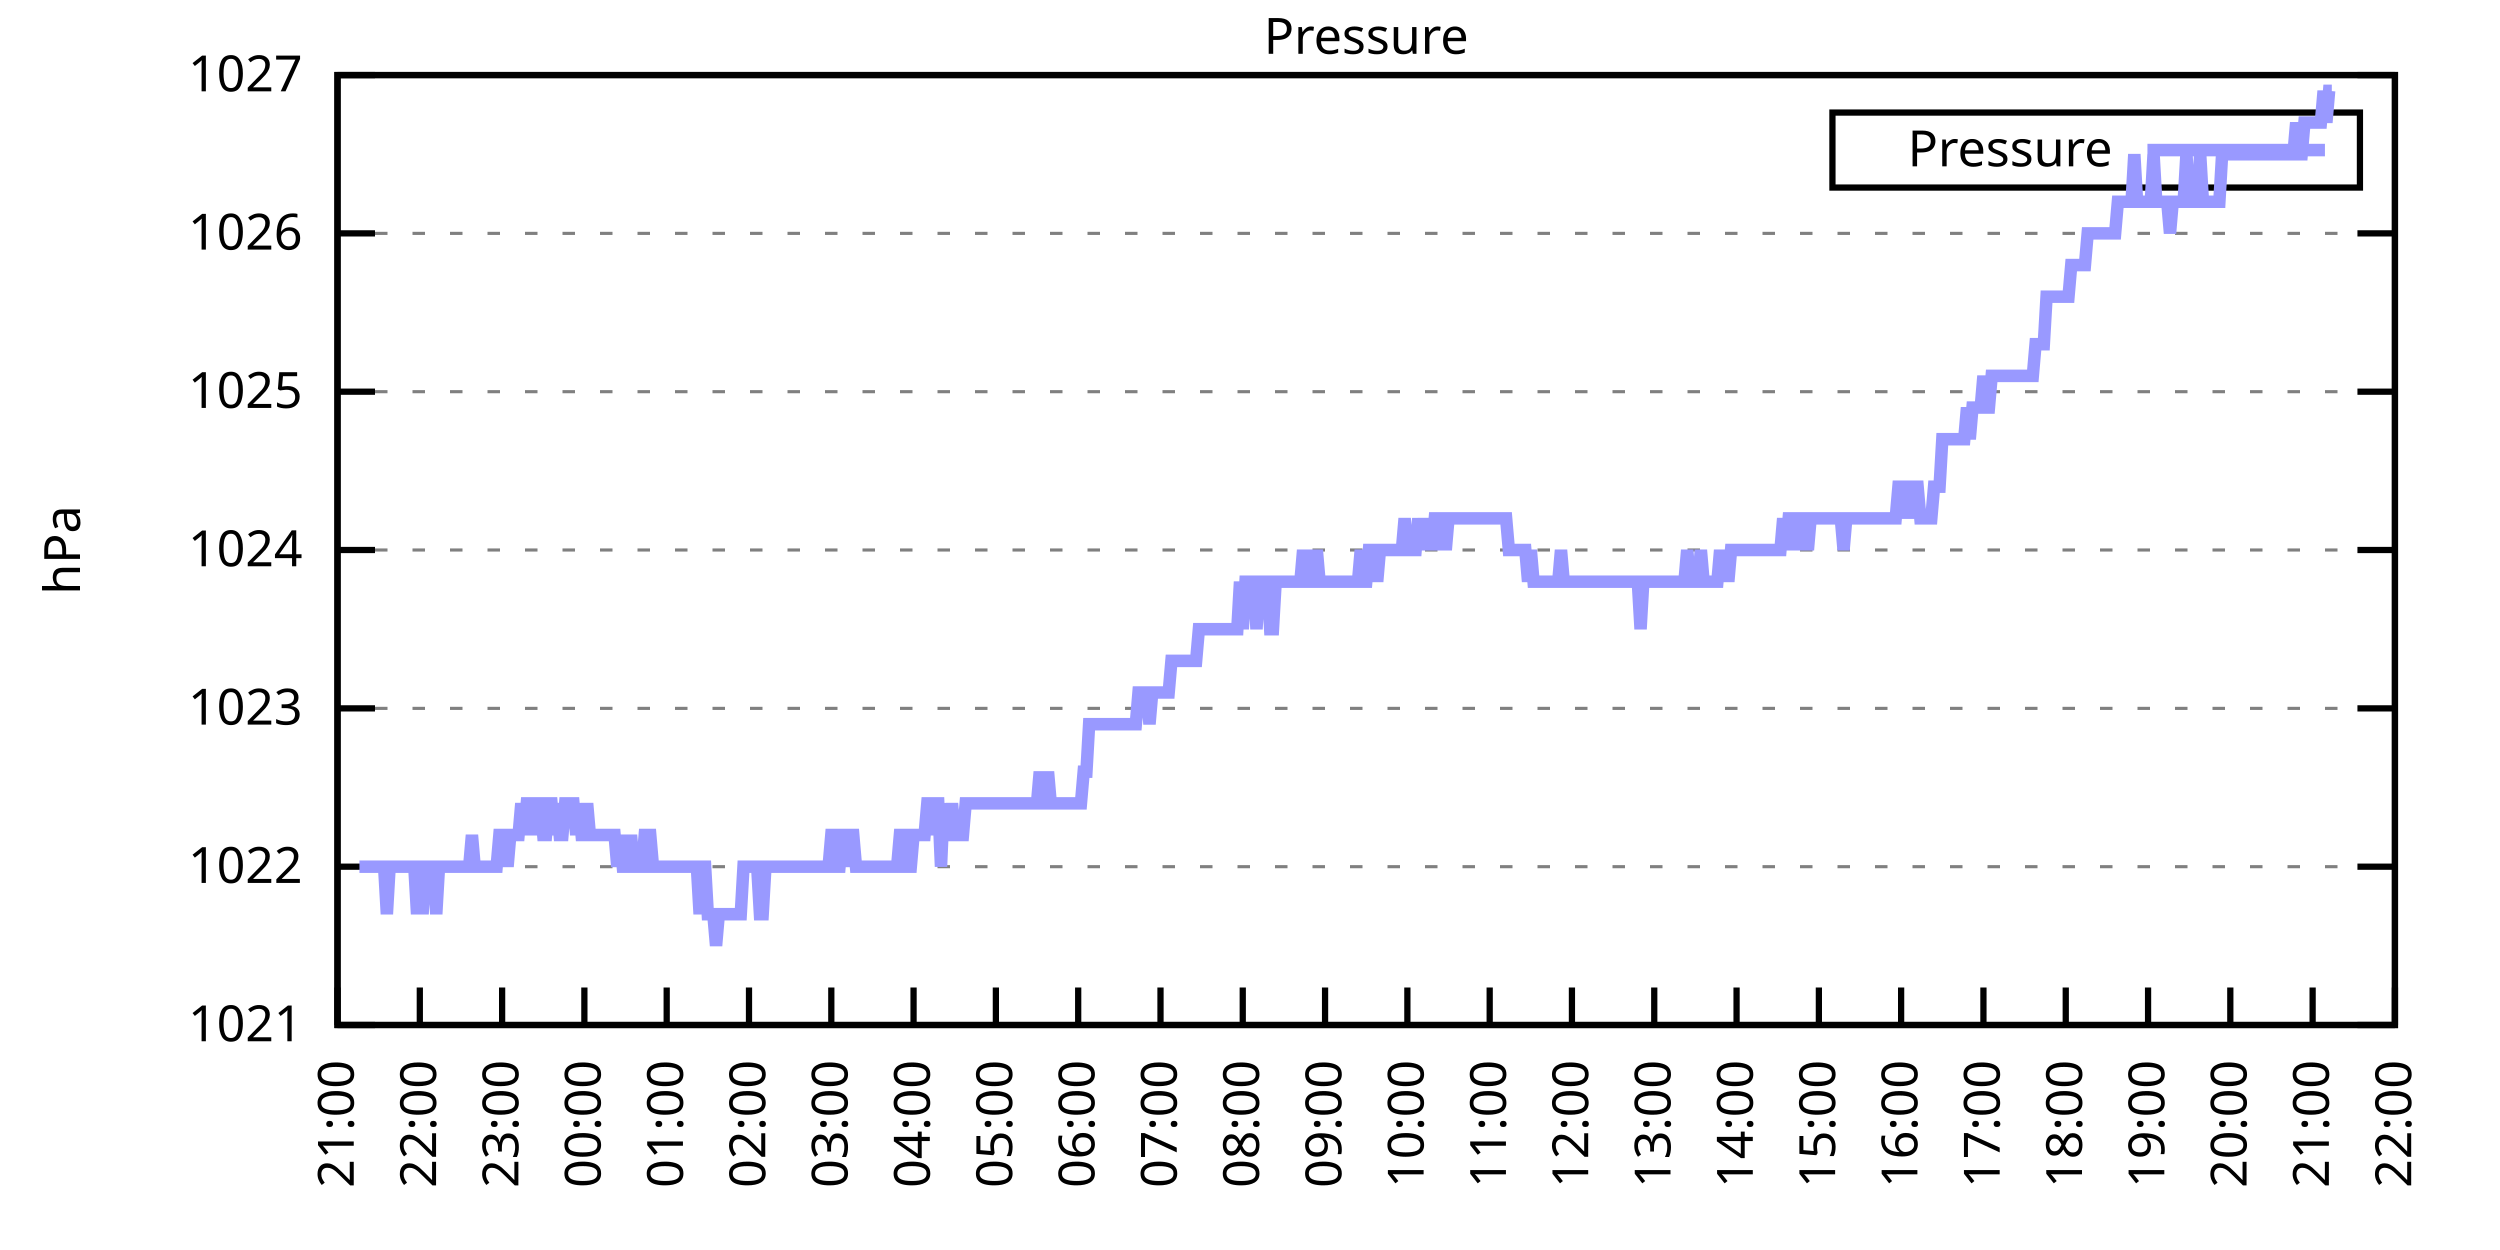
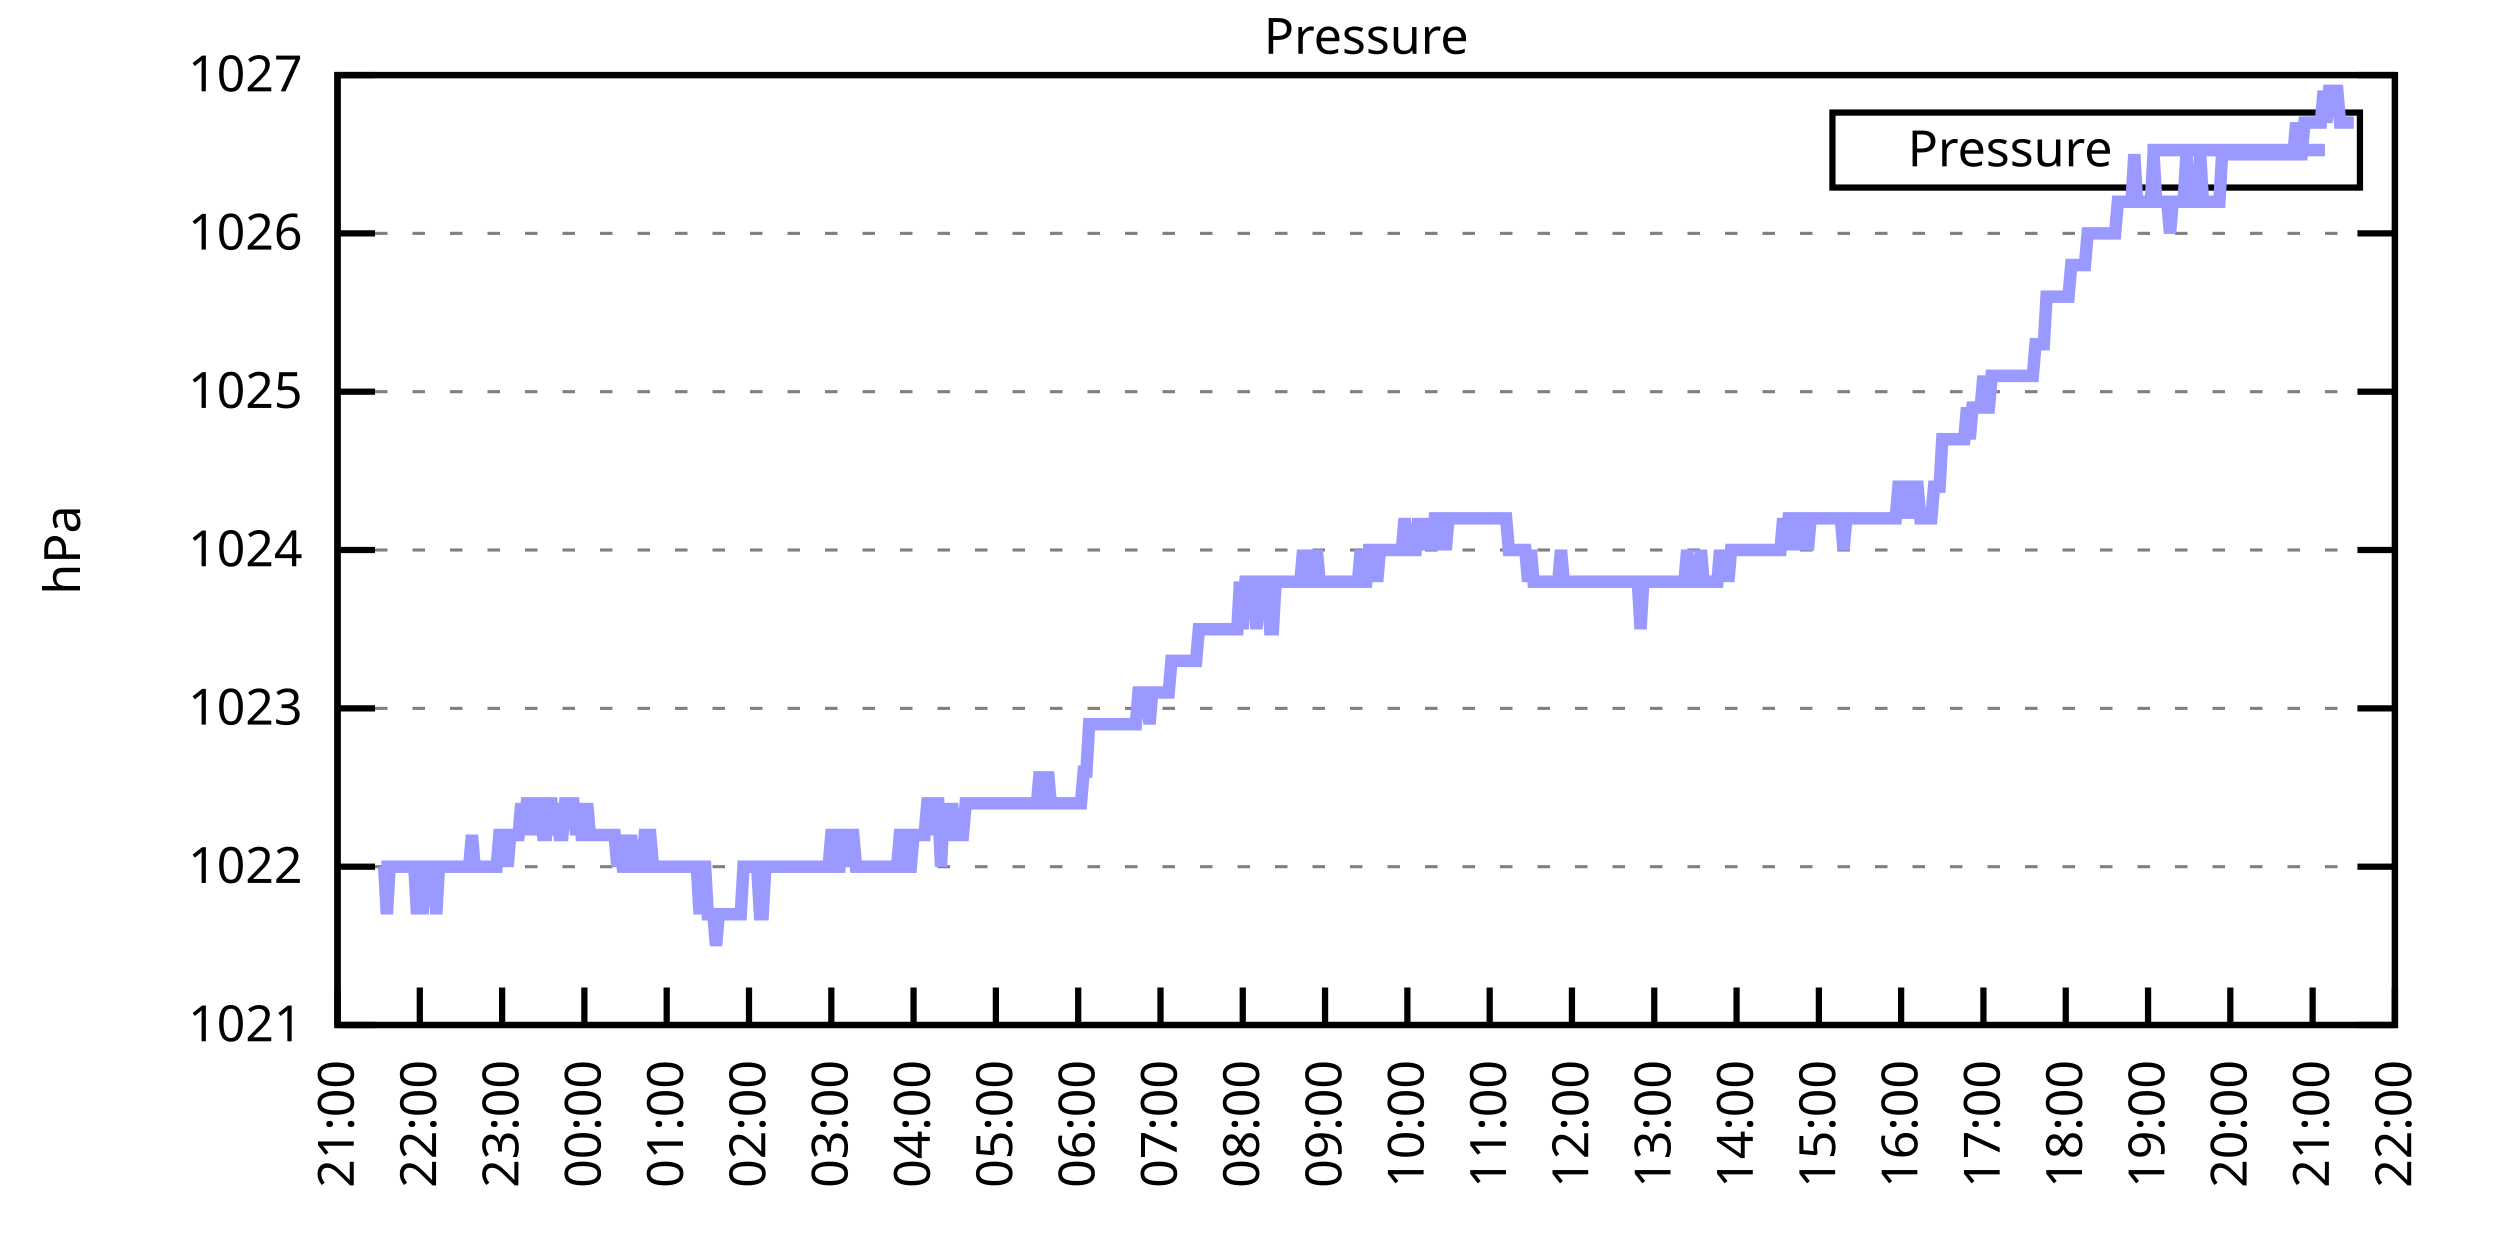
<svg xmlns="http://www.w3.org/2000/svg" xmlns:xlink="http://www.w3.org/1999/xlink" width="400" height="200" viewBox="0 0 400 200">
  <g id="gnuplot_canvas">
    <rect x="0" y="0" width="400" height="200" fill="none" />
    <defs>
      <circle id="gpDot" r="0.5" stroke-width="0.5" stroke="currentColor" />
      <path id="gpPt0" stroke-width="0.333" stroke="currentColor" d="M-1,0 h2 M0,-1 v2" />
      <path id="gpPt1" stroke-width="0.333" stroke="currentColor" d="M-1,-1 L1,1 M1,-1 L-1,1" />
      <path id="gpPt2" stroke-width="0.333" stroke="currentColor" d="M-1,0 L1,0 M0,-1 L0,1 M-1,-1 L1,1 M-1,1 L1,-1" />
      <rect id="gpPt3" stroke-width="0.333" stroke="currentColor" x="-1" y="-1" width="2" height="2" />
      <rect id="gpPt4" stroke-width="0.333" stroke="currentColor" fill="currentColor" x="-1" y="-1" width="2" height="2" />
      <circle id="gpPt5" stroke-width="0.333" stroke="currentColor" cx="0" cy="0" r="1" />
      <use xlink:href="#gpPt5" id="gpPt6" fill="currentColor" stroke="none" />
      <path id="gpPt7" stroke-width="0.333" stroke="currentColor" d="M0,-1.33 L-1.33,0.67 L1.33,0.67 z" />
      <use xlink:href="#gpPt7" id="gpPt8" fill="currentColor" stroke="none" />
      <use xlink:href="#gpPt7" id="gpPt9" stroke="currentColor" transform="rotate(180)" />
      <use xlink:href="#gpPt9" id="gpPt10" fill="currentColor" stroke="none" />
      <use xlink:href="#gpPt3" id="gpPt11" stroke="currentColor" transform="rotate(45)" />
      <use xlink:href="#gpPt11" id="gpPt12" fill="currentColor" stroke="none" />
      <path id="gpPt13" stroke-width="0.333" stroke="currentColor" d="M0,1.330 L1.265,0.411 L0.782,-1.067 L-0.782,-1.076 L-1.265,0.411 z" />
      <use xlink:href="#gpPt13" id="gpPt14" fill="currentColor" stroke="none" />
      <filter id="textbox" filterUnits="objectBoundingBox" x="0" y="0" height="1" width="1">
        <feFlood flood-color="white" flood-opacity="1" result="bgnd" />
        <feComposite in="SourceGraphic" in2="bgnd" operator="atop" />
      </filter>
      <filter id="greybox" filterUnits="objectBoundingBox" x="0" y="0" height="1" width="1">
        <feFlood flood-color="lightgrey" flood-opacity="1" result="grey" />
        <feComposite in="SourceGraphic" in2="grey" operator="atop" />
      </filter>
    </defs>
    <g fill="none" color="white" stroke="currentColor" stroke-width="1.00" stroke-linecap="butt" stroke-linejoin="miter">
</g>
    <g fill="none" color="black" stroke="currentColor" stroke-width="1.00" stroke-linecap="butt" stroke-linejoin="miter">
      <g stroke="none" shape-rendering="crispEdges">
        <polygon fill="rgb(255, 255, 255)" points="54.00,164.00 383.18,164.00 383.18,12.02 54.00,12.02 " />
      </g>
    </g>
    <g fill="none" color="black" stroke="currentColor" stroke-width="1.00" stroke-linecap="butt" stroke-linejoin="miter">
</g>
    <g fill="none" color="black" stroke="black" stroke-width="0.50" stroke-linecap="butt" stroke-linejoin="miter">
</g>
    <g fill="none" color="gray" stroke="currentColor" stroke-width="0.50" stroke-linecap="butt" stroke-linejoin="miter">
      <path stroke="gray" stroke-dasharray="2,4" class="gridline" d="M54.00,164.00 L383.19,164.00  " />
    </g>
    <g fill="none" color="gray" stroke="gray" stroke-width="1.00" stroke-linecap="butt" stroke-linejoin="miter">
</g>
    <g fill="none" color="black" stroke="currentColor" stroke-width="1.00" stroke-linecap="butt" stroke-linejoin="miter">
      <path stroke="black" d="M54.00,164.00 L60.00,164.00 M383.19,164.00 L377.19,164.00  " />
      <g transform="translate(48.40,166.60)" stroke="none" fill="black" font-family="Sans" font-size="8.00" text-anchor="end">
        <text>
          <tspan font-family="Sans"> 1021</tspan>
        </text>
      </g>
    </g>
    <g fill="none" color="black" stroke="currentColor" stroke-width="1.00" stroke-linecap="butt" stroke-linejoin="miter">
</g>
    <g fill="none" color="black" stroke="black" stroke-width="0.50" stroke-linecap="butt" stroke-linejoin="miter">
</g>
    <g fill="none" color="gray" stroke="currentColor" stroke-width="0.50" stroke-linecap="butt" stroke-linejoin="miter">
      <path stroke="gray" stroke-dasharray="2,4" class="gridline" d="M54.00,138.67 L383.19,138.67  " />
    </g>
    <g fill="none" color="gray" stroke="gray" stroke-width="1.00" stroke-linecap="butt" stroke-linejoin="miter">
</g>
    <g fill="none" color="black" stroke="currentColor" stroke-width="1.00" stroke-linecap="butt" stroke-linejoin="miter">
      <path stroke="black" d="M54.00,138.67 L60.00,138.67 M383.19,138.67 L377.19,138.67  " />
      <g transform="translate(48.40,141.27)" stroke="none" fill="black" font-family="Sans" font-size="8.00" text-anchor="end">
        <text>
          <tspan font-family="Sans"> 1022</tspan>
        </text>
      </g>
    </g>
    <g fill="none" color="black" stroke="currentColor" stroke-width="1.00" stroke-linecap="butt" stroke-linejoin="miter">
</g>
    <g fill="none" color="black" stroke="black" stroke-width="0.50" stroke-linecap="butt" stroke-linejoin="miter">
</g>
    <g fill="none" color="gray" stroke="currentColor" stroke-width="0.50" stroke-linecap="butt" stroke-linejoin="miter">
      <path stroke="gray" stroke-dasharray="2,4" class="gridline" d="M54.00,113.34 L383.19,113.34  " />
    </g>
    <g fill="none" color="gray" stroke="gray" stroke-width="1.00" stroke-linecap="butt" stroke-linejoin="miter">
</g>
    <g fill="none" color="black" stroke="currentColor" stroke-width="1.00" stroke-linecap="butt" stroke-linejoin="miter">
      <path stroke="black" d="M54.00,113.34 L60.00,113.34 M383.19,113.34 L377.19,113.34  " />
      <g transform="translate(48.40,115.94)" stroke="none" fill="black" font-family="Sans" font-size="8.00" text-anchor="end">
        <text>
          <tspan font-family="Sans"> 1023</tspan>
        </text>
      </g>
    </g>
    <g fill="none" color="black" stroke="currentColor" stroke-width="1.00" stroke-linecap="butt" stroke-linejoin="miter">
</g>
    <g fill="none" color="black" stroke="black" stroke-width="0.50" stroke-linecap="butt" stroke-linejoin="miter">
</g>
    <g fill="none" color="gray" stroke="currentColor" stroke-width="0.50" stroke-linecap="butt" stroke-linejoin="miter">
      <path stroke="gray" stroke-dasharray="2,4" class="gridline" d="M54.00,88.00 L383.19,88.00  " />
    </g>
    <g fill="none" color="gray" stroke="gray" stroke-width="1.00" stroke-linecap="butt" stroke-linejoin="miter">
</g>
    <g fill="none" color="black" stroke="currentColor" stroke-width="1.00" stroke-linecap="butt" stroke-linejoin="miter">
      <path stroke="black" d="M54.00,88.00 L60.00,88.00 M383.19,88.00 L377.19,88.00  " />
      <g transform="translate(48.40,90.60)" stroke="none" fill="black" font-family="Sans" font-size="8.00" text-anchor="end">
        <text>
          <tspan font-family="Sans"> 1024</tspan>
        </text>
      </g>
    </g>
    <g fill="none" color="black" stroke="currentColor" stroke-width="1.00" stroke-linecap="butt" stroke-linejoin="miter">
</g>
    <g fill="none" color="black" stroke="black" stroke-width="0.50" stroke-linecap="butt" stroke-linejoin="miter">
</g>
    <g fill="none" color="gray" stroke="currentColor" stroke-width="0.50" stroke-linecap="butt" stroke-linejoin="miter">
      <path stroke="gray" stroke-dasharray="2,4" class="gridline" d="M54.00,62.67 L383.19,62.67  " />
    </g>
    <g fill="none" color="gray" stroke="gray" stroke-width="1.00" stroke-linecap="butt" stroke-linejoin="miter">
</g>
    <g fill="none" color="black" stroke="currentColor" stroke-width="1.00" stroke-linecap="butt" stroke-linejoin="miter">
      <path stroke="black" d="M54.00,62.67 L60.00,62.67 M383.19,62.67 L377.19,62.67  " />
      <g transform="translate(48.40,65.27)" stroke="none" fill="black" font-family="Sans" font-size="8.00" text-anchor="end">
        <text>
          <tspan font-family="Sans"> 1025</tspan>
        </text>
      </g>
    </g>
    <g fill="none" color="black" stroke="currentColor" stroke-width="1.00" stroke-linecap="butt" stroke-linejoin="miter">
</g>
    <g fill="none" color="black" stroke="black" stroke-width="0.50" stroke-linecap="butt" stroke-linejoin="miter">
</g>
    <g fill="none" color="gray" stroke="currentColor" stroke-width="0.50" stroke-linecap="butt" stroke-linejoin="miter">
      <path stroke="gray" stroke-dasharray="2,4" class="gridline" d="M54.00,37.34 L383.19,37.34  " />
    </g>
    <g fill="none" color="gray" stroke="gray" stroke-width="1.00" stroke-linecap="butt" stroke-linejoin="miter">
</g>
    <g fill="none" color="black" stroke="currentColor" stroke-width="1.00" stroke-linecap="butt" stroke-linejoin="miter">
      <path stroke="black" d="M54.00,37.34 L60.00,37.34 M383.19,37.34 L377.19,37.34  " />
      <g transform="translate(48.40,39.94)" stroke="none" fill="black" font-family="Sans" font-size="8.00" text-anchor="end">
        <text>
          <tspan font-family="Sans"> 1026</tspan>
        </text>
      </g>
    </g>
    <g fill="none" color="black" stroke="currentColor" stroke-width="1.00" stroke-linecap="butt" stroke-linejoin="miter">
</g>
    <g fill="none" color="black" stroke="black" stroke-width="0.50" stroke-linecap="butt" stroke-linejoin="miter">
</g>
    <g fill="none" color="gray" stroke="currentColor" stroke-width="0.50" stroke-linecap="butt" stroke-linejoin="miter">
      <path stroke="gray" stroke-dasharray="2,4" class="gridline" d="M54.00,12.01 L383.19,12.01  " />
    </g>
    <g fill="none" color="gray" stroke="gray" stroke-width="1.00" stroke-linecap="butt" stroke-linejoin="miter">
</g>
    <g fill="none" color="black" stroke="currentColor" stroke-width="1.00" stroke-linecap="butt" stroke-linejoin="miter">
      <path stroke="black" d="M54.00,12.01 L60.00,12.01 M383.19,12.01 L377.19,12.01  " />
      <g transform="translate(48.40,14.61)" stroke="none" fill="black" font-family="Sans" font-size="8.00" text-anchor="end">
        <text>
          <tspan font-family="Sans"> 1027</tspan>
        </text>
      </g>
    </g>
    <g fill="none" color="black" stroke="currentColor" stroke-width="1.00" stroke-linecap="butt" stroke-linejoin="miter">
      <path stroke="black" d="M54.00,164.00 L54.00,158.00  " />
      <g transform="translate(56.60,169.60) rotate(270.00)" stroke="none" fill="black" font-family="Sans" font-size="8.00" text-anchor="end">
        <text>
          <tspan font-family="Sans">21:00</tspan>
        </text>
      </g>
    </g>
    <g fill="none" color="black" stroke="currentColor" stroke-width="1.00" stroke-linecap="butt" stroke-linejoin="miter">
      <path stroke="black" d="M67.17,164.00 L67.17,158.00  " />
      <g transform="translate(69.77,169.60) rotate(270.00)" stroke="none" fill="black" font-family="Sans" font-size="8.00" text-anchor="end">
        <text>
          <tspan font-family="Sans">22:00</tspan>
        </text>
      </g>
    </g>
    <g fill="none" color="black" stroke="currentColor" stroke-width="1.00" stroke-linecap="butt" stroke-linejoin="miter">
      <path stroke="black" d="M80.34,164.00 L80.34,158.00  " />
      <g transform="translate(82.94,169.60) rotate(270.00)" stroke="none" fill="black" font-family="Sans" font-size="8.00" text-anchor="end">
        <text>
          <tspan font-family="Sans">23:00</tspan>
        </text>
      </g>
    </g>
    <g fill="none" color="black" stroke="currentColor" stroke-width="1.00" stroke-linecap="butt" stroke-linejoin="miter">
      <path stroke="black" d="M93.50,164.00 L93.50,158.00  " />
      <g transform="translate(96.10,169.60) rotate(270.00)" stroke="none" fill="black" font-family="Sans" font-size="8.00" text-anchor="end">
        <text>
          <tspan font-family="Sans">00:00</tspan>
        </text>
      </g>
    </g>
    <g fill="none" color="black" stroke="currentColor" stroke-width="1.00" stroke-linecap="butt" stroke-linejoin="miter">
      <path stroke="black" d="M106.67,164.00 L106.67,158.00  " />
      <g transform="translate(109.27,169.60) rotate(270.00)" stroke="none" fill="black" font-family="Sans" font-size="8.00" text-anchor="end">
        <text>
          <tspan font-family="Sans">01:00</tspan>
        </text>
      </g>
    </g>
    <g fill="none" color="black" stroke="currentColor" stroke-width="1.00" stroke-linecap="butt" stroke-linejoin="miter">
      <path stroke="black" d="M119.84,164.00 L119.84,158.00  " />
      <g transform="translate(122.44,169.60) rotate(270.00)" stroke="none" fill="black" font-family="Sans" font-size="8.00" text-anchor="end">
        <text>
          <tspan font-family="Sans">02:00</tspan>
        </text>
      </g>
    </g>
    <g fill="none" color="black" stroke="currentColor" stroke-width="1.00" stroke-linecap="butt" stroke-linejoin="miter">
      <path stroke="black" d="M133.01,164.00 L133.01,158.00  " />
      <g transform="translate(135.61,169.60) rotate(270.00)" stroke="none" fill="black" font-family="Sans" font-size="8.00" text-anchor="end">
        <text>
          <tspan font-family="Sans">03:00</tspan>
        </text>
      </g>
    </g>
    <g fill="none" color="black" stroke="currentColor" stroke-width="1.00" stroke-linecap="butt" stroke-linejoin="miter">
      <path stroke="black" d="M146.17,164.00 L146.17,158.00  " />
      <g transform="translate(148.77,169.60) rotate(270.00)" stroke="none" fill="black" font-family="Sans" font-size="8.00" text-anchor="end">
        <text>
          <tspan font-family="Sans">04:00</tspan>
        </text>
      </g>
    </g>
    <g fill="none" color="black" stroke="currentColor" stroke-width="1.00" stroke-linecap="butt" stroke-linejoin="miter">
      <path stroke="black" d="M159.34,164.00 L159.34,158.00  " />
      <g transform="translate(161.94,169.60) rotate(270.00)" stroke="none" fill="black" font-family="Sans" font-size="8.00" text-anchor="end">
        <text>
          <tspan font-family="Sans">05:00</tspan>
        </text>
      </g>
    </g>
    <g fill="none" color="black" stroke="currentColor" stroke-width="1.00" stroke-linecap="butt" stroke-linejoin="miter">
      <path stroke="black" d="M172.51,164.00 L172.51,158.00  " />
      <g transform="translate(175.11,169.60) rotate(270.00)" stroke="none" fill="black" font-family="Sans" font-size="8.00" text-anchor="end">
        <text>
          <tspan font-family="Sans">06:00</tspan>
        </text>
      </g>
    </g>
    <g fill="none" color="black" stroke="currentColor" stroke-width="1.00" stroke-linecap="butt" stroke-linejoin="miter">
      <path stroke="black" d="M185.68,164.00 L185.68,158.00  " />
      <g transform="translate(188.28,169.60) rotate(270.00)" stroke="none" fill="black" font-family="Sans" font-size="8.00" text-anchor="end">
        <text>
          <tspan font-family="Sans">07:00</tspan>
        </text>
      </g>
    </g>
    <g fill="none" color="black" stroke="currentColor" stroke-width="1.00" stroke-linecap="butt" stroke-linejoin="miter">
      <path stroke="black" d="M198.84,164.00 L198.84,158.00  " />
      <g transform="translate(201.44,169.60) rotate(270.00)" stroke="none" fill="black" font-family="Sans" font-size="8.00" text-anchor="end">
        <text>
          <tspan font-family="Sans">08:00</tspan>
        </text>
      </g>
    </g>
    <g fill="none" color="black" stroke="currentColor" stroke-width="1.00" stroke-linecap="butt" stroke-linejoin="miter">
      <path stroke="black" d="M212.01,164.00 L212.01,158.00  " />
      <g transform="translate(214.61,169.60) rotate(270.00)" stroke="none" fill="black" font-family="Sans" font-size="8.00" text-anchor="end">
        <text>
          <tspan font-family="Sans">09:00</tspan>
        </text>
      </g>
    </g>
    <g fill="none" color="black" stroke="currentColor" stroke-width="1.00" stroke-linecap="butt" stroke-linejoin="miter">
      <path stroke="black" d="M225.18,164.00 L225.18,158.00  " />
      <g transform="translate(227.78,169.60) rotate(270.00)" stroke="none" fill="black" font-family="Sans" font-size="8.00" text-anchor="end">
        <text>
          <tspan font-family="Sans">10:00</tspan>
        </text>
      </g>
    </g>
    <g fill="none" color="black" stroke="currentColor" stroke-width="1.00" stroke-linecap="butt" stroke-linejoin="miter">
      <path stroke="black" d="M238.35,164.00 L238.35,158.00  " />
      <g transform="translate(240.95,169.60) rotate(270.00)" stroke="none" fill="black" font-family="Sans" font-size="8.00" text-anchor="end">
        <text>
          <tspan font-family="Sans">11:00</tspan>
        </text>
      </g>
    </g>
    <g fill="none" color="black" stroke="currentColor" stroke-width="1.00" stroke-linecap="butt" stroke-linejoin="miter">
      <path stroke="black" d="M251.51,164.00 L251.51,158.00  " />
      <g transform="translate(254.11,169.60) rotate(270.00)" stroke="none" fill="black" font-family="Sans" font-size="8.00" text-anchor="end">
        <text>
          <tspan font-family="Sans">12:00</tspan>
        </text>
      </g>
    </g>
    <g fill="none" color="black" stroke="currentColor" stroke-width="1.00" stroke-linecap="butt" stroke-linejoin="miter">
      <path stroke="black" d="M264.68,164.00 L264.68,158.00  " />
      <g transform="translate(267.28,169.60) rotate(270.00)" stroke="none" fill="black" font-family="Sans" font-size="8.00" text-anchor="end">
        <text>
          <tspan font-family="Sans">13:00</tspan>
        </text>
      </g>
    </g>
    <g fill="none" color="black" stroke="currentColor" stroke-width="1.00" stroke-linecap="butt" stroke-linejoin="miter">
      <path stroke="black" d="M277.85,164.00 L277.85,158.00  " />
      <g transform="translate(280.45,169.60) rotate(270.00)" stroke="none" fill="black" font-family="Sans" font-size="8.00" text-anchor="end">
        <text>
          <tspan font-family="Sans">14:00</tspan>
        </text>
      </g>
    </g>
    <g fill="none" color="black" stroke="currentColor" stroke-width="1.00" stroke-linecap="butt" stroke-linejoin="miter">
      <path stroke="black" d="M291.02,164.00 L291.02,158.00  " />
      <g transform="translate(293.62,169.60) rotate(270.00)" stroke="none" fill="black" font-family="Sans" font-size="8.00" text-anchor="end">
        <text>
          <tspan font-family="Sans">15:00</tspan>
        </text>
      </g>
    </g>
    <g fill="none" color="black" stroke="currentColor" stroke-width="1.00" stroke-linecap="butt" stroke-linejoin="miter">
      <path stroke="black" d="M304.18,164.00 L304.18,158.00  " />
      <g transform="translate(306.78,169.60) rotate(270.00)" stroke="none" fill="black" font-family="Sans" font-size="8.00" text-anchor="end">
        <text>
          <tspan font-family="Sans">16:00</tspan>
        </text>
      </g>
    </g>
    <g fill="none" color="black" stroke="currentColor" stroke-width="1.00" stroke-linecap="butt" stroke-linejoin="miter">
      <path stroke="black" d="M317.35,164.00 L317.35,158.00  " />
      <g transform="translate(319.95,169.60) rotate(270.00)" stroke="none" fill="black" font-family="Sans" font-size="8.00" text-anchor="end">
        <text>
          <tspan font-family="Sans">17:00</tspan>
        </text>
      </g>
    </g>
    <g fill="none" color="black" stroke="currentColor" stroke-width="1.00" stroke-linecap="butt" stroke-linejoin="miter">
      <path stroke="black" d="M330.52,164.00 L330.52,158.00  " />
      <g transform="translate(333.12,169.60) rotate(270.00)" stroke="none" fill="black" font-family="Sans" font-size="8.00" text-anchor="end">
        <text>
          <tspan font-family="Sans">18:00</tspan>
        </text>
      </g>
    </g>
    <g fill="none" color="black" stroke="currentColor" stroke-width="1.00" stroke-linecap="butt" stroke-linejoin="miter">
      <path stroke="black" d="M343.69,164.00 L343.69,158.00  " />
      <g transform="translate(346.29,169.60) rotate(270.00)" stroke="none" fill="black" font-family="Sans" font-size="8.00" text-anchor="end">
        <text>
          <tspan font-family="Sans">19:00</tspan>
        </text>
      </g>
    </g>
    <g fill="none" color="black" stroke="currentColor" stroke-width="1.00" stroke-linecap="butt" stroke-linejoin="miter">
      <path stroke="black" d="M356.85,164.00 L356.85,158.00  " />
      <g transform="translate(359.45,169.60) rotate(270.00)" stroke="none" fill="black" font-family="Sans" font-size="8.00" text-anchor="end">
        <text>
          <tspan font-family="Sans">20:00</tspan>
        </text>
      </g>
    </g>
    <g fill="none" color="black" stroke="currentColor" stroke-width="1.00" stroke-linecap="butt" stroke-linejoin="miter">
      <path stroke="black" d="M370.02,164.00 L370.02,158.00  " />
      <g transform="translate(372.62,169.60) rotate(270.00)" stroke="none" fill="black" font-family="Sans" font-size="8.00" text-anchor="end">
        <text>
          <tspan font-family="Sans">21:00</tspan>
        </text>
      </g>
    </g>
    <g fill="none" color="black" stroke="currentColor" stroke-width="1.00" stroke-linecap="butt" stroke-linejoin="miter">
      <path stroke="black" d="M383.19,164.00 L383.19,158.00  " />
      <g transform="translate(385.79,169.60) rotate(270.00)" stroke="none" fill="black" font-family="Sans" font-size="8.00" text-anchor="end">
        <text>
          <tspan font-family="Sans">22:00</tspan>
        </text>
      </g>
    </g>
    <g fill="none" color="black" stroke="currentColor" stroke-width="1.00" stroke-linecap="butt" stroke-linejoin="miter">
</g>
    <g fill="none" color="black" stroke="currentColor" stroke-width="1.00" stroke-linecap="butt" stroke-linejoin="miter">
      <path stroke="black" d="M54.00,12.01 L54.00,164.00 L383.19,164.00 L383.19,12.01 L54.00,12.01 Z  " />
    </g>
    <g fill="none" color="black" stroke="currentColor" stroke-width="1.00" stroke-linecap="butt" stroke-linejoin="miter">
</g>
    <g fill="none" color="black" stroke="currentColor" stroke-width="1.00" stroke-linecap="butt" stroke-linejoin="miter">
      <path stroke="black" d="M293.19,30.01 L293.19,18.01 L377.59,18.01 L377.59,30.01 L293.19,30.01 Z  " />
    </g>
    <g id="Pressure_plot_1">
      <g fill="none" color="white" stroke="black" stroke-width="2.00" stroke-linecap="butt" stroke-linejoin="miter">
</g>
      <g fill="none" color="black" stroke="currentColor" stroke-width="2.00" stroke-linecap="butt" stroke-linejoin="miter">
        <g transform="translate(337.99,26.61)" stroke="none" fill="black" font-family="Sans" font-size="8.00" text-anchor="end">
          <text>
            <tspan font-family="Sans">Pressure</tspan>
          </text>
        </g>
      </g>
      <g fill="none" color="black" stroke="currentColor" stroke-width="2.00" stroke-linecap="butt" stroke-linejoin="miter">
-         <path stroke="rgb(153, 153, 255)" d="M343.59,24.01 L371.99,24.01 M57.51,138.67 L57.95,138.67 L58.39,138.67 L58.83,138.67 L59.27,138.67 L59.71,138.67   L60.14,138.67 L60.58,138.67 L61.02,138.67 L61.46,138.67 L61.90,146.27 L62.34,138.67 L62.78,138.67 L63.22,138.67   L63.66,138.67 L64.10,138.67 L64.53,138.67 L64.97,138.67 L65.41,138.67 L65.85,138.67 L66.29,138.67 L66.73,146.27   L67.17,138.67 L67.61,146.27 L68.05,138.67 L68.48,138.67 L68.92,138.67 L69.36,138.67 L69.80,146.27 L70.24,138.67   L70.68,138.67 L71.12,138.67 L71.56,138.67 L72.00,138.67 L72.43,138.67 L72.87,138.67 L73.31,138.67 L73.75,138.67   L74.19,138.67 L74.63,138.67 L75.07,138.67 L75.51,133.60 L75.95,138.67 L76.38,138.67 L76.82,138.67 L77.26,138.67   L77.70,138.67 L78.14,138.67 L78.58,138.67 L79.02,138.67 L79.46,138.67 L79.90,133.60 L80.34,133.60 L80.77,133.60   L81.21,138.67 L81.65,133.60 L82.09,133.60 L82.53,133.60 L82.97,133.60 L83.41,128.54 L83.85,133.60 L84.29,128.54   L84.72,128.54 L85.16,128.54 L85.60,133.60 L86.04,128.54 L86.48,128.54 L86.92,133.60 L87.36,133.60 L87.80,128.54   L88.24,128.54 L88.67,133.60 L89.11,128.54 L89.55,133.60 L89.99,133.60 L90.43,128.54 L90.87,128.54 L91.31,128.54   L91.75,128.54 L92.19,133.60 L92.62,128.54 L93.06,133.60 L93.50,133.60 L93.94,128.54 L94.38,133.60 L94.82,133.60   L95.26,133.60 L95.70,133.60 L96.14,133.60 L96.58,133.60 L97.01,133.60 L97.45,133.60 L97.89,133.60 L98.33,133.60   L98.77,138.67 L99.21,133.60 L99.65,138.67 L100.09,138.67 L100.53,138.67 L100.96,133.60 L101.40,138.67 L101.84,138.67   L102.28,138.67 L102.72,138.67 L103.16,133.60 L103.60,133.60 L104.04,133.60 L104.48,138.67 L104.91,138.67 L105.35,138.67   L105.79,138.67 L106.23,138.67 L106.67,138.67 L107.11,138.67 L107.55,138.67 L107.99,138.67 L108.43,138.67 L108.87,138.67   L109.30,138.67 L109.74,138.67 L110.18,138.67 L110.62,138.67 L111.06,138.67 L111.50,138.67 L111.94,146.27 L112.38,138.67   L112.82,138.67 L113.25,146.27 L113.69,146.27 L114.13,146.27 L114.57,151.33 L115.01,146.27 L115.45,146.27 L115.89,146.27   L116.33,146.27 L116.77,146.27 L117.20,146.27 L117.64,146.27 L118.08,146.27 L118.52,146.27 L118.96,138.67 L119.40,138.67   L119.84,138.67 L120.28,138.67 L120.72,138.67 L121.15,138.67 L121.59,146.27 L122.03,146.27 L122.47,138.67 L122.91,138.67   L123.35,138.67 L123.79,138.67 L124.23,138.67 L124.67,138.67 L125.11,138.67 L125.54,138.67 L125.98,138.67 L126.42,138.67   L126.86,138.67 L127.30,138.67 L127.74,138.67 L128.18,138.67 L128.62,138.67 L129.06,138.67 L129.49,138.67 L129.93,138.67   L130.37,138.67 L130.81,138.67 L131.25,138.67 L131.69,138.67 L132.13,138.67 L132.57,138.67 L133.01,133.60 L133.44,133.60   L133.88,138.67 L134.32,138.67 L134.76,133.60 L135.20,133.60 L135.64,138.67 L136.08,133.60 L136.52,133.60 L136.96,138.67   L137.39,138.67 L137.83,138.67 L138.27,138.67 L138.71,138.67 L139.15,138.67 L139.59,138.67 L140.03,138.67 L140.47,138.67   L140.91,138.67 L141.35,138.67 L141.78,138.67 L142.22,138.67 L142.66,138.67 L143.10,138.67 L143.54,138.67 L143.98,133.60   L144.42,133.60 L144.86,138.67 L145.30,138.67 L145.73,138.67 L146.17,133.60 L146.61,133.60 L147.05,133.60 L147.49,133.60   L147.93,133.60 L148.37,128.54 L148.81,128.54 L149.25,133.60 L149.68,128.54 L150.12,128.54 L150.56,138.67 L151.00,128.54   L151.44,133.60 L151.88,133.60 L152.32,128.54 L152.76,133.60 L153.20,133.60 L153.63,133.60 L154.07,133.60 L154.51,128.54   L154.95,128.54 L155.39,128.54 L155.83,128.54 L156.27,128.54 L156.71,128.54 L157.15,128.54 L157.59,128.54 L158.02,128.54   L158.46,128.54 L158.90,128.54 L159.34,128.54 L159.78,128.54 L160.22,128.54 L160.66,128.54 L161.10,128.54 L161.54,128.54   L161.97,128.54 L162.41,128.54 L162.85,128.54 L163.29,128.54 L163.73,128.54 L164.17,128.54 L164.61,128.54 L165.05,128.54   L165.49,128.54 L165.92,128.54 L166.36,123.47 L166.80,128.54 L167.24,128.54 L167.68,123.47 L168.12,128.54 L168.56,128.54   L169.00,128.54 L169.44,128.54 L169.87,128.54 L170.31,128.54 L170.75,128.54 L171.19,128.54 L171.63,128.54 L172.07,128.54   L172.51,128.54 L172.95,128.54 L173.39,123.47 L173.83,123.47 L174.26,115.87 L174.70,115.87 L175.14,115.87 L175.58,115.87   L176.02,115.87 L176.46,115.87 L176.90,115.87 L177.34,115.87 L177.78,115.87 L178.21,115.87 L178.65,115.87 L179.09,115.87   L179.53,115.87 L179.97,115.87 L180.41,115.87 L180.85,115.87 L181.29,115.87 L181.73,115.87 L182.16,110.80 L182.60,110.80   L183.04,110.80 L183.48,110.80 L183.92,115.87 L184.36,110.80 L184.80,110.80 L185.24,110.80 L185.68,110.80 L186.11,110.80   L186.55,110.80 L186.99,110.80 L187.43,105.74 L187.87,105.74 L188.31,105.74 L188.75,105.74 L189.19,105.74 L189.63,105.74   L190.07,105.74 L190.50,105.74 L190.94,105.74 L191.38,105.74 L191.82,100.67 L192.26,100.67 L192.70,100.67 L193.14,100.67   L193.58,100.67 L194.02,100.67 L194.45,100.67 L194.89,100.67 L195.33,100.67 L195.77,100.67 L196.21,100.67 L196.65,100.67   L197.09,100.67 L197.53,100.67 L197.97,100.67 L198.40,93.07 L198.84,100.67 L199.28,93.07 L199.72,93.07 L200.16,93.07   L200.60,93.07 L201.04,100.67 L201.48,93.07 L201.92,93.07 L202.35,93.07 L202.79,93.07 L203.23,100.67 L203.67,100.67   L204.11,93.07 L204.55,93.07 L204.99,93.07 L205.43,93.07 L205.87,93.07 L206.31,93.07 L206.74,93.07 L207.18,93.07   L207.62,93.07 L208.06,93.07 L208.50,88.00 L208.94,93.07 L209.38,93.07 L209.82,88.00 L210.26,93.07 L210.69,88.00   L211.13,93.07 L211.57,93.07 L212.01,93.07 L212.45,93.07 L212.89,93.07 L213.33,93.07 L213.77,93.07 L214.21,93.07   L214.64,93.07 L215.08,93.07 L215.52,93.07 L215.96,93.07 L216.40,93.07 L216.84,93.07 L217.28,93.07 L217.72,88.00   L218.16,93.07 L218.60,93.07 L219.03,88.00 L219.47,88.00 L219.91,88.00 L220.35,93.07 L220.79,88.00 L221.23,88.00   L221.67,88.00 L222.11,88.00 L222.55,88.00 L222.98,88.00 L223.42,88.00 L223.86,88.00 L224.30,88.00 L224.74,82.94   L225.18,88.00 L225.62,88.00 L226.06,88.00 L226.50,88.00 L226.93,82.94 L227.37,88.00 L227.81,82.94 L228.25,88.00   L228.69,82.94 L229.13,88.00 L229.57,82.94 L230.01,82.94 L230.45,88.00 L230.88,82.94 L231.32,88.00 L231.76,82.94   L232.20,82.94 L232.64,82.94 L233.08,82.94 L233.52,82.94 L233.96,82.94 L234.40,82.94 L234.84,82.94 L235.27,82.94   L235.71,82.94 L236.15,82.94 L236.59,82.94 L237.03,82.94 L237.47,82.94 L237.91,82.94 L238.35,82.94 L238.79,82.94   L239.22,82.94 L239.66,82.94 L240.10,82.94 L240.54,82.94 L240.98,82.94 L241.42,88.00 L241.86,88.00 L242.30,88.00   L242.74,88.00 L243.17,88.00 L243.61,88.00 L244.05,88.00 L244.49,93.07 L244.93,88.00 L245.37,93.07 L245.81,93.07   L246.25,93.07 L246.69,93.07 L247.12,93.07 L247.56,93.07 L248.00,93.07 L248.44,93.07 L248.88,93.07 L249.32,93.07   L249.76,88.00 L250.20,93.07 L250.64,93.07 L251.08,93.07 L251.51,93.07 L251.95,93.07 L252.39,93.07 L252.83,93.07   L253.27,93.07 L253.71,93.07 L254.15,93.07 L254.59,93.07 L255.03,93.07 L255.46,93.07 L255.90,93.07 L256.34,93.07   L256.78,93.07 L257.22,93.07 L257.66,93.07 L258.10,93.07 L258.54,93.07 L258.98,93.07 L259.41,93.07 L259.85,93.07   L260.29,93.07 L260.73,93.07 L261.17,93.07 L261.61,93.07 L262.05,93.07 L262.49,100.67 L262.93,93.07 L263.36,93.07   L263.80,93.07 L264.24,93.07 L264.68,93.07 L265.12,93.07 L265.56,93.07 L266.00,93.07 L266.44,93.07 L266.88,93.07   L267.32,93.07 L267.75,93.07 L268.19,93.07 L268.63,93.07 L269.07,93.07 L269.51,93.07 L269.95,88.00 L270.39,93.07   L270.83,93.07 L271.27,93.07 L271.70,93.07 L272.14,88.00 L272.58,93.07 L273.02,93.07 L273.46,93.07 L273.90,93.07   L274.34,93.07 L274.78,93.07 L275.22,88.00 L275.65,93.07 L276.09,88.00 L276.53,93.07 L276.97,88.00 L277.41,88.00   L277.85,88.00 L278.29,88.00 L278.73,88.00 L279.17,88.00 L279.60,88.00 L280.04,88.00 L280.48,88.00 L280.92,88.00   L281.36,88.00 L281.80,88.00 L282.24,88.00 L282.68,88.00 L283.12,88.00 L283.56,88.00 L283.99,88.00 L284.43,88.00   L284.87,88.00 L285.31,82.94 L285.75,88.00 L286.19,82.94 L286.63,82.94 L287.07,82.94 L287.51,88.00 L287.94,82.94   L288.38,82.94 L288.82,82.94 L289.26,88.00 L289.70,82.94 L290.14,82.94 L290.58,82.94 L291.02,82.94 L291.46,82.94   L291.89,82.94 L292.33,82.94 L292.77,82.94 L293.21,82.94 L293.65,82.94 L294.09,82.94 L294.53,82.94 L294.97,88.00   L295.41,82.94 L295.84,82.94 L296.28,82.94 L296.72,82.94 L297.16,82.94 L297.60,82.94 L298.04,82.94 L298.48,82.94   L298.92,82.94 L299.36,82.94 L299.80,82.94 L300.23,82.94 L300.67,82.94 L301.11,82.94 L301.55,82.94 L301.99,82.94   L302.43,82.94 L302.87,82.94 L303.31,82.94 L303.75,77.87 L304.18,77.87 L304.62,82.94 L305.06,77.87 L305.50,82.94   L305.94,77.87 L306.38,77.87 L306.82,77.87 L307.26,82.94 L307.70,82.94 L308.13,82.94 L308.57,82.94 L309.01,82.94   L309.45,77.87 L309.89,77.87 L310.33,77.87 L310.77,70.27 L311.21,70.27 L311.65,70.27 L312.08,70.27 L312.52,70.27   L312.96,70.27 L313.40,70.27 L313.84,70.27 L314.28,70.27 L314.72,65.21 L315.16,70.27 L315.60,65.21 L316.04,65.21   L316.47,65.21 L316.91,65.21 L317.35,60.14 L317.79,65.21 L318.23,65.21 L318.67,60.14 L319.11,60.14 L319.55,60.14   L319.99,60.14 L320.42,60.14 L320.86,60.14 L321.30,60.14 L321.74,60.14 L322.18,60.14 L322.62,60.14 L323.06,60.14   L323.50,60.14 L323.94,60.14 L324.37,60.14 L324.81,60.14 L325.25,60.14 L325.69,55.07 L326.13,55.07 L326.57,55.07   L327.01,55.07 L327.45,47.47 L327.89,47.47 L328.33,47.47 L328.76,47.47 L329.20,47.47 L329.64,47.47 L330.08,47.47   L330.52,47.47 L330.96,47.47 L331.40,42.41 L331.84,42.41 L332.28,42.41 L332.71,42.41 L333.15,42.41 L333.59,42.41   L334.03,37.34 L334.47,37.34 L334.91,37.34 L335.35,37.34 L335.79,37.34 L336.23,37.34 L336.66,37.34 L337.10,37.34   L337.54,37.34 L337.98,37.34 L338.42,37.34 L338.86,32.28 L339.30,32.28 L339.74,32.28 L340.18,32.28 L340.61,32.28   L341.05,32.28 L341.49,24.68 L341.93,32.28 L342.37,32.28 L342.81,32.28 L343.25,32.28 L343.69,32.28 L344.13,32.28   L344.57,24.68 L345.00,32.28 L345.44,32.28 L345.88,32.28 L346.32,32.28 L346.76,32.28 L347.20,37.34 L347.64,32.28   L348.08,32.28 L348.52,32.28 L348.95,32.28 L349.39,32.28 L349.83,24.68 L350.27,32.28 L350.71,32.28 L351.15,32.28   L351.59,32.28 L352.03,24.68 L352.47,32.28 L352.90,32.28 L353.34,32.28 L353.78,32.28 L354.22,32.28 L354.66,32.28   L355.10,32.28 L355.54,24.68 L355.98,24.68 L356.42,24.68 L356.85,24.68 L357.29,24.68 L357.73,24.68 L358.17,24.68   L358.61,24.68 L359.05,24.68 L359.49,24.68 L359.93,24.68 L360.37,24.68 L360.81,24.68 L361.24,24.68 L361.68,24.68   L362.12,24.68 L362.56,24.68 L363.00,24.68 L363.44,24.68 L363.88,24.68 L364.32,24.68 L364.76,24.68 L365.19,24.68   L365.63,24.68 L366.07,24.68 L366.51,24.68 L366.95,24.68 L367.39,19.61 L367.83,24.68 L368.27,24.68 L368.71,19.61   L369.14,19.61 L369.58,19.61 L370.02,19.61 L370.46,19.61 L370.90,19.61 L371.34,19.61 L371.78,14.54 L372.22,19.61   L372.66,14.54 L373.09,14.54  " />
+         <path stroke="rgb(153, 153, 255)" d="M343.59,24.01 L371.99,24.01 M61.02,138.67 L61.46,138.67 L61.90,146.27 L62.34,138.67 L62.78,138.67 L63.22,138.67   L63.66,138.67 L64.10,138.67 L64.53,138.67 L64.97,138.67 L65.41,138.67 L65.85,138.67 L66.29,138.67 L66.73,146.27   L67.17,138.67 L67.61,146.27 L68.05,138.67 L68.48,138.67 L68.92,138.67 L69.36,138.67 L69.80,146.27 L70.24,138.67   L70.68,138.67 L71.12,138.67 L71.56,138.67 L72.00,138.67 L72.43,138.67 L72.87,138.67 L73.31,138.67 L73.75,138.67   L74.19,138.67 L74.63,138.67 L75.07,138.67 L75.51,133.60 L75.95,138.67 L76.38,138.67 L76.82,138.67 L77.26,138.67   L77.70,138.67 L78.14,138.67 L78.58,138.67 L79.02,138.67 L79.46,138.67 L79.90,133.60 L80.34,133.60 L80.77,133.60   L81.21,138.67 L81.65,133.60 L82.09,133.60 L82.53,133.60 L82.97,133.60 L83.41,128.54 L83.85,133.60 L84.29,128.54   L84.72,128.54 L85.16,128.54 L85.60,133.60 L86.04,128.54 L86.48,128.54 L86.92,133.60 L87.36,133.60 L87.80,128.54   L88.24,128.54 L88.67,133.60 L89.11,128.54 L89.55,133.60 L89.99,133.60 L90.43,128.54 L90.87,128.54 L91.31,128.54   L91.75,128.54 L92.19,133.60 L92.62,128.54 L93.06,133.60 L93.50,133.60 L93.94,128.54 L94.38,133.60 L94.82,133.60   L95.26,133.60 L95.70,133.60 L96.14,133.60 L96.58,133.60 L97.01,133.60 L97.45,133.60 L97.89,133.60 L98.33,133.60   L98.77,138.67 L99.21,133.60 L99.65,138.67 L100.09,138.67 L100.53,138.67 L100.96,133.60 L101.40,138.67 L101.84,138.67   L102.28,138.67 L102.72,138.67 L103.16,133.60 L103.60,133.60 L104.04,133.60 L104.48,138.67 L104.91,138.67 L105.35,138.67   L105.79,138.67 L106.23,138.67 L106.67,138.67 L107.11,138.67 L107.55,138.67 L107.99,138.67 L108.43,138.67 L108.87,138.67   L109.30,138.67 L109.74,138.67 L110.18,138.67 L110.62,138.67 L111.06,138.67 L111.50,138.67 L111.94,146.27 L112.38,138.67   L112.82,138.67 L113.25,146.27 L113.69,146.27 L114.13,146.27 L114.57,151.33 L115.01,146.27 L115.45,146.27 L115.89,146.27   L116.33,146.27 L116.77,146.27 L117.20,146.27 L117.64,146.27 L118.08,146.27 L118.52,146.27 L118.96,138.67 L119.40,138.67   L119.84,138.67 L120.28,138.67 L120.72,138.67 L121.15,138.67 L121.59,146.27 L122.03,146.27 L122.47,138.67 L122.91,138.67   L123.35,138.67 L123.79,138.67 L124.23,138.67 L124.67,138.67 L125.11,138.67 L125.54,138.67 L125.98,138.67 L126.42,138.67   L126.86,138.67 L127.30,138.67 L127.74,138.67 L128.18,138.67 L128.62,138.67 L129.06,138.67 L129.49,138.67 L129.93,138.67   L130.37,138.67 L130.81,138.67 L131.25,138.67 L131.69,138.67 L132.13,138.67 L132.57,138.67 L133.01,133.60 L133.44,133.60   L133.88,138.67 L134.32,138.67 L134.76,133.60 L135.20,133.60 L135.64,138.67 L136.08,133.60 L136.52,133.60 L136.96,138.67   L137.39,138.67 L137.83,138.67 L138.27,138.67 L138.71,138.67 L139.15,138.67 L139.59,138.67 L140.03,138.67 L140.47,138.67   L140.91,138.67 L141.35,138.67 L141.78,138.67 L142.22,138.67 L142.66,138.67 L143.10,138.67 L143.54,138.67 L143.98,133.60   L144.42,133.60 L144.86,138.67 L145.30,138.67 L145.73,138.67 L146.17,133.60 L146.61,133.60 L147.05,133.60 L147.49,133.60   L147.93,133.60 L148.37,128.54 L148.81,128.54 L149.25,133.60 L149.68,128.54 L150.12,128.54 L150.56,138.67 L151.00,128.54   L151.44,133.60 L151.88,133.60 L152.32,128.54 L152.76,133.60 L153.20,133.60 L153.63,133.60 L154.07,133.60 L154.51,128.54   L154.95,128.54 L155.39,128.54 L155.83,128.54 L156.27,128.54 L156.71,128.54 L157.15,128.54 L157.59,128.54 L158.02,128.54   L158.46,128.54 L158.90,128.54 L159.34,128.54 L159.78,128.54 L160.22,128.54 L160.66,128.54 L161.10,128.54 L161.54,128.54   L161.97,128.54 L162.41,128.54 L162.85,128.54 L163.29,128.54 L163.73,128.54 L164.17,128.54 L164.61,128.54 L165.05,128.54   L165.49,128.54 L165.92,128.54 L166.36,123.47 L166.80,128.54 L167.24,128.54 L167.68,123.47 L168.12,128.54 L168.56,128.54   L169.00,128.54 L169.44,128.54 L169.87,128.54 L170.31,128.54 L170.75,128.54 L171.19,128.54 L171.63,128.54 L172.07,128.54   L172.51,128.54 L172.95,128.54 L173.39,123.47 L173.83,123.47 L174.26,115.87 L174.70,115.87 L175.14,115.87 L175.58,115.87   L176.02,115.87 L176.46,115.87 L176.90,115.87 L177.34,115.87 L177.78,115.87 L178.21,115.87 L178.65,115.87 L179.09,115.87   L179.53,115.87 L179.97,115.87 L180.41,115.87 L180.85,115.87 L181.29,115.87 L181.73,115.87 L182.16,110.80 L182.60,110.80   L183.04,110.80 L183.48,110.80 L183.92,115.87 L184.36,110.80 L184.80,110.80 L185.24,110.80 L185.68,110.80 L186.11,110.80   L186.55,110.80 L186.99,110.80 L187.43,105.74 L187.87,105.74 L188.31,105.74 L188.75,105.74 L189.19,105.74 L189.63,105.74   L190.07,105.74 L190.50,105.74 L190.94,105.74 L191.38,105.74 L191.82,100.67 L192.26,100.67 L192.70,100.67 L193.14,100.67   L193.58,100.67 L194.02,100.67 L194.45,100.67 L194.89,100.67 L195.33,100.67 L195.77,100.67 L196.21,100.67 L196.65,100.67   L197.09,100.67 L197.53,100.67 L197.97,100.67 L198.40,93.07 L198.84,100.67 L199.28,93.07 L199.72,93.07 L200.16,93.07   L200.60,93.07 L201.04,100.67 L201.48,93.07 L201.92,93.07 L202.35,93.07 L202.79,93.07 L203.23,100.67 L203.67,100.67   L204.11,93.07 L204.55,93.07 L204.99,93.07 L205.43,93.07 L205.87,93.07 L206.31,93.07 L206.74,93.07 L207.18,93.07   L207.62,93.07 L208.06,93.07 L208.50,88.00 L208.94,93.07 L209.38,93.07 L209.82,88.00 L210.26,93.07 L210.69,88.00   L211.13,93.07 L211.57,93.07 L212.01,93.07 L212.45,93.07 L212.89,93.07 L213.33,93.07 L213.77,93.07 L214.21,93.07   L214.64,93.07 L215.08,93.07 L215.52,93.07 L215.96,93.07 L216.40,93.07 L216.84,93.07 L217.28,93.07 L217.72,88.00   L218.16,93.07 L218.60,93.07 L219.03,88.00 L219.47,88.00 L219.91,88.00 L220.35,93.07 L220.79,88.00 L221.23,88.00   L221.67,88.00 L222.11,88.00 L222.55,88.00 L222.98,88.00 L223.42,88.00 L223.86,88.00 L224.30,88.00 L224.74,82.94   L225.18,88.00 L225.62,88.00 L226.06,88.00 L226.50,88.00 L226.93,82.94 L227.37,88.00 L227.81,82.94 L228.25,88.00   L228.69,82.94 L229.13,88.00 L229.57,82.94 L230.01,82.94 L230.45,88.00 L230.88,82.94 L231.32,88.00 L231.76,82.94   L232.20,82.94 L232.64,82.94 L233.08,82.94 L233.52,82.94 L233.96,82.94 L234.40,82.94 L234.84,82.94 L235.27,82.94   L235.71,82.94 L236.15,82.94 L236.59,82.94 L237.03,82.94 L237.47,82.94 L237.91,82.94 L238.35,82.94 L238.79,82.94   L239.22,82.94 L239.66,82.94 L240.10,82.94 L240.54,82.94 L240.98,82.94 L241.42,88.00 L241.86,88.00 L242.30,88.00   L242.74,88.00 L243.17,88.00 L243.61,88.00 L244.05,88.00 L244.49,93.07 L244.93,88.00 L245.37,93.07 L245.81,93.07   L246.25,93.07 L246.69,93.07 L247.12,93.07 L247.56,93.07 L248.00,93.07 L248.44,93.07 L248.88,93.07 L249.32,93.07   L249.76,88.00 L250.20,93.07 L250.64,93.07 L251.08,93.07 L251.51,93.07 L251.95,93.07 L252.39,93.07 L252.83,93.07   L253.27,93.07 L253.71,93.07 L254.15,93.07 L254.59,93.07 L255.03,93.07 L255.46,93.07 L255.90,93.07 L256.34,93.07   L256.78,93.07 L257.22,93.07 L257.66,93.07 L258.10,93.07 L258.54,93.07 L258.98,93.07 L259.41,93.07 L259.85,93.07   L260.29,93.07 L260.73,93.07 L261.17,93.07 L261.61,93.07 L262.05,93.07 L262.49,100.67 L262.93,93.07 L263.36,93.07   L263.80,93.07 L264.24,93.07 L264.68,93.07 L265.12,93.07 L265.56,93.07 L266.00,93.07 L266.44,93.07 L266.88,93.07   L267.32,93.07 L267.75,93.07 L268.19,93.07 L268.63,93.07 L269.07,93.07 L269.51,93.07 L269.95,88.00 L270.39,93.07   L270.83,93.07 L271.27,93.07 L271.70,93.07 L272.14,88.00 L272.58,93.07 L273.02,93.07 L273.46,93.07 L273.90,93.07   L274.34,93.07 L274.78,93.07 L275.22,88.00 L275.65,93.07 L276.09,88.00 L276.53,93.07 L276.97,88.00 L277.41,88.00   L277.85,88.00 L278.29,88.00 L278.73,88.00 L279.17,88.00 L279.60,88.00 L280.04,88.00 L280.48,88.00 L280.92,88.00   L281.36,88.00 L281.80,88.00 L282.24,88.00 L282.68,88.00 L283.12,88.00 L283.56,88.00 L283.99,88.00 L284.43,88.00   L284.87,88.00 L285.31,82.94 L285.75,88.00 L286.19,82.94 L286.63,82.94 L287.07,82.94 L287.51,88.00 L287.94,82.94   L288.38,82.94 L288.82,82.94 L289.26,88.00 L289.70,82.94 L290.14,82.94 L290.58,82.94 L291.02,82.94 L291.46,82.94   L291.89,82.94 L292.33,82.94 L292.77,82.94 L293.21,82.94 L293.65,82.94 L294.09,82.94 L294.53,82.94 L294.97,88.00   L295.41,82.94 L295.84,82.94 L296.28,82.94 L296.72,82.94 L297.16,82.94 L297.60,82.94 L298.04,82.94 L298.48,82.94   L298.92,82.94 L299.36,82.94 L299.80,82.94 L300.23,82.94 L300.67,82.94 L301.11,82.94 L301.55,82.94 L301.99,82.94   L302.43,82.94 L302.87,82.94 L303.31,82.94 L303.75,77.87 L304.18,77.87 L304.62,82.94 L305.06,77.87 L305.50,82.94   L305.94,77.87 L306.38,77.87 L306.82,77.87 L307.26,82.94 L307.70,82.94 L308.13,82.94 L308.57,82.94 L309.01,82.94   L309.45,77.87 L309.89,77.87 L310.33,77.87 L310.77,70.27 L311.21,70.27 L311.65,70.27 L312.08,70.27 L312.52,70.27   L312.96,70.27 L313.40,70.27 L313.84,70.27 L314.28,70.27 L314.72,65.21 L315.16,70.27 L315.60,65.21 L316.04,65.21   L316.47,65.21 L316.91,65.21 L317.35,60.14 L317.79,65.21 L318.23,65.21 L318.67,60.14 L319.11,60.14 L319.55,60.14   L319.99,60.14 L320.42,60.14 L320.86,60.14 L321.30,60.14 L321.74,60.14 L322.18,60.14 L322.62,60.14 L323.06,60.14   L323.50,60.14 L323.94,60.14 L324.37,60.14 L324.81,60.14 L325.25,60.14 L325.69,55.07 L326.13,55.07 L326.57,55.07   L327.01,55.07 L327.45,47.47 L327.89,47.47 L328.33,47.47 L328.76,47.47 L329.20,47.47 L329.64,47.47 L330.08,47.47   L330.52,47.47 L330.96,47.47 L331.40,42.41 L331.84,42.41 L332.28,42.41 L332.71,42.41 L333.15,42.41 L333.59,42.41   L334.03,37.34 L334.47,37.34 L334.91,37.34 L335.35,37.34 L335.79,37.34 L336.23,37.34 L336.66,37.34 L337.10,37.34   L337.54,37.34 L337.98,37.34 L338.42,37.34 L338.86,32.28 L339.30,32.28 L339.74,32.28 L340.18,32.28 L340.61,32.28   L341.05,32.28 L341.49,24.68 L341.93,32.28 L342.37,32.28 L342.81,32.28 L343.25,32.28 L343.69,32.28 L344.13,32.28   L344.57,24.68 L345.00,32.28 L345.44,32.28 L345.88,32.28 L346.32,32.28 L346.76,32.28 L347.20,37.34 L347.64,32.28   L348.08,32.28 L348.52,32.28 L348.95,32.28 L349.39,32.28 L349.83,24.68 L350.27,32.28 L350.71,32.28 L351.15,32.28   L351.59,32.28 L352.03,24.68 L352.47,32.28 L352.90,32.28 L353.34,32.28 L353.78,32.28 L354.22,32.28 L354.66,32.28   L355.10,32.28 L355.54,24.68 L355.98,24.68 L356.42,24.68 L356.85,24.68 L357.29,24.68 L357.73,24.68 L358.17,24.68   L358.61,24.68 L359.05,24.68 L359.49,24.68 L359.93,24.68 L360.37,24.68 L360.81,24.68 L361.24,24.68 L361.68,24.68   L362.12,24.68 L362.56,24.68 L363.00,24.68 L363.44,24.68 L363.88,24.68 L364.32,24.68 L364.76,24.68 L365.19,24.68   L365.63,24.68 L366.07,24.68 L366.51,24.68 L366.95,24.68 L367.39,19.61 L367.83,24.68 L368.27,24.68 L368.71,19.61   L369.14,19.61 L369.58,19.61 L370.02,19.61 L370.46,19.61 L370.90,19.61 L371.34,19.61 L371.78,14.54 L372.22,19.61   L372.66,14.54 L373.09,14.54 L373.53,14.54 L373.97,14.54 L374.41,19.61 L374.85,19.61 L375.29,19.61 L375.73,19.61   L376.17,19.61 L376.61,19.61  " />
      </g>
    </g>
    <g fill="none" color="black" stroke="currentColor" stroke-width="2.00" stroke-linecap="butt" stroke-linejoin="miter">
</g>
    <g fill="none" color="black" stroke="black" stroke-width="1.00" stroke-linecap="butt" stroke-linejoin="miter">
</g>
    <g fill="none" color="black" stroke="currentColor" stroke-width="1.00" stroke-linecap="butt" stroke-linejoin="miter">
      <path stroke="black" d="M54.00,12.01 L54.00,164.00 L383.19,164.00 L383.19,12.01 L54.00,12.01 Z  " />
      <g transform="translate(12.80,88.01) rotate(270.00)" stroke="none" fill="black" font-family="Sans" font-size="8.00" text-anchor="middle">
        <text>
          <tspan font-family="Sans">hPa</tspan>
        </text>
      </g>
    </g>
    <g fill="none" color="black" stroke="currentColor" stroke-width="1.00" stroke-linecap="butt" stroke-linejoin="miter">
</g>
    <g fill="none" color="black" stroke="currentColor" stroke-width="1.00" stroke-linecap="butt" stroke-linejoin="miter">
      <g transform="translate(218.59,8.61)" stroke="none" fill="black" font-family="Sans" font-size="8.00" text-anchor="middle">
        <text>
          <tspan font-family="Sans">Pressure</tspan>
        </text>
      </g>
    </g>
    <g fill="none" color="black" stroke="currentColor" stroke-width="1.00" stroke-linecap="butt" stroke-linejoin="miter">
</g>
  </g>
</svg>
